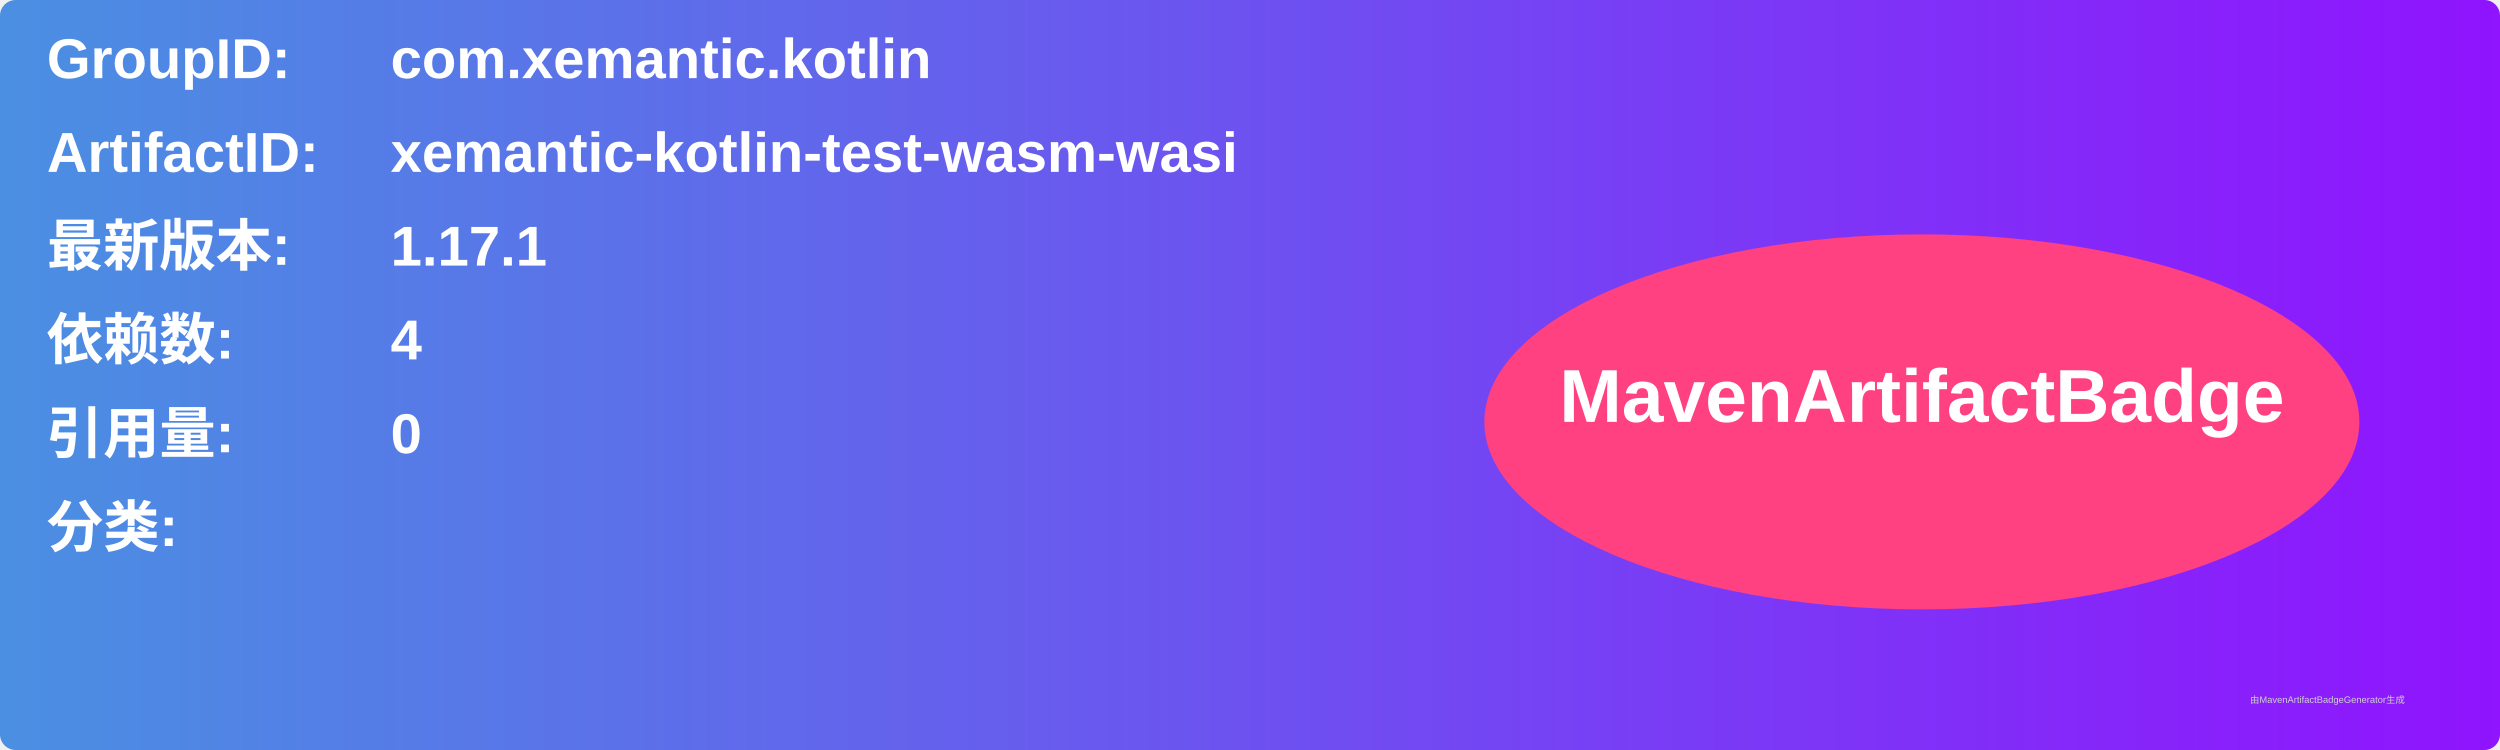
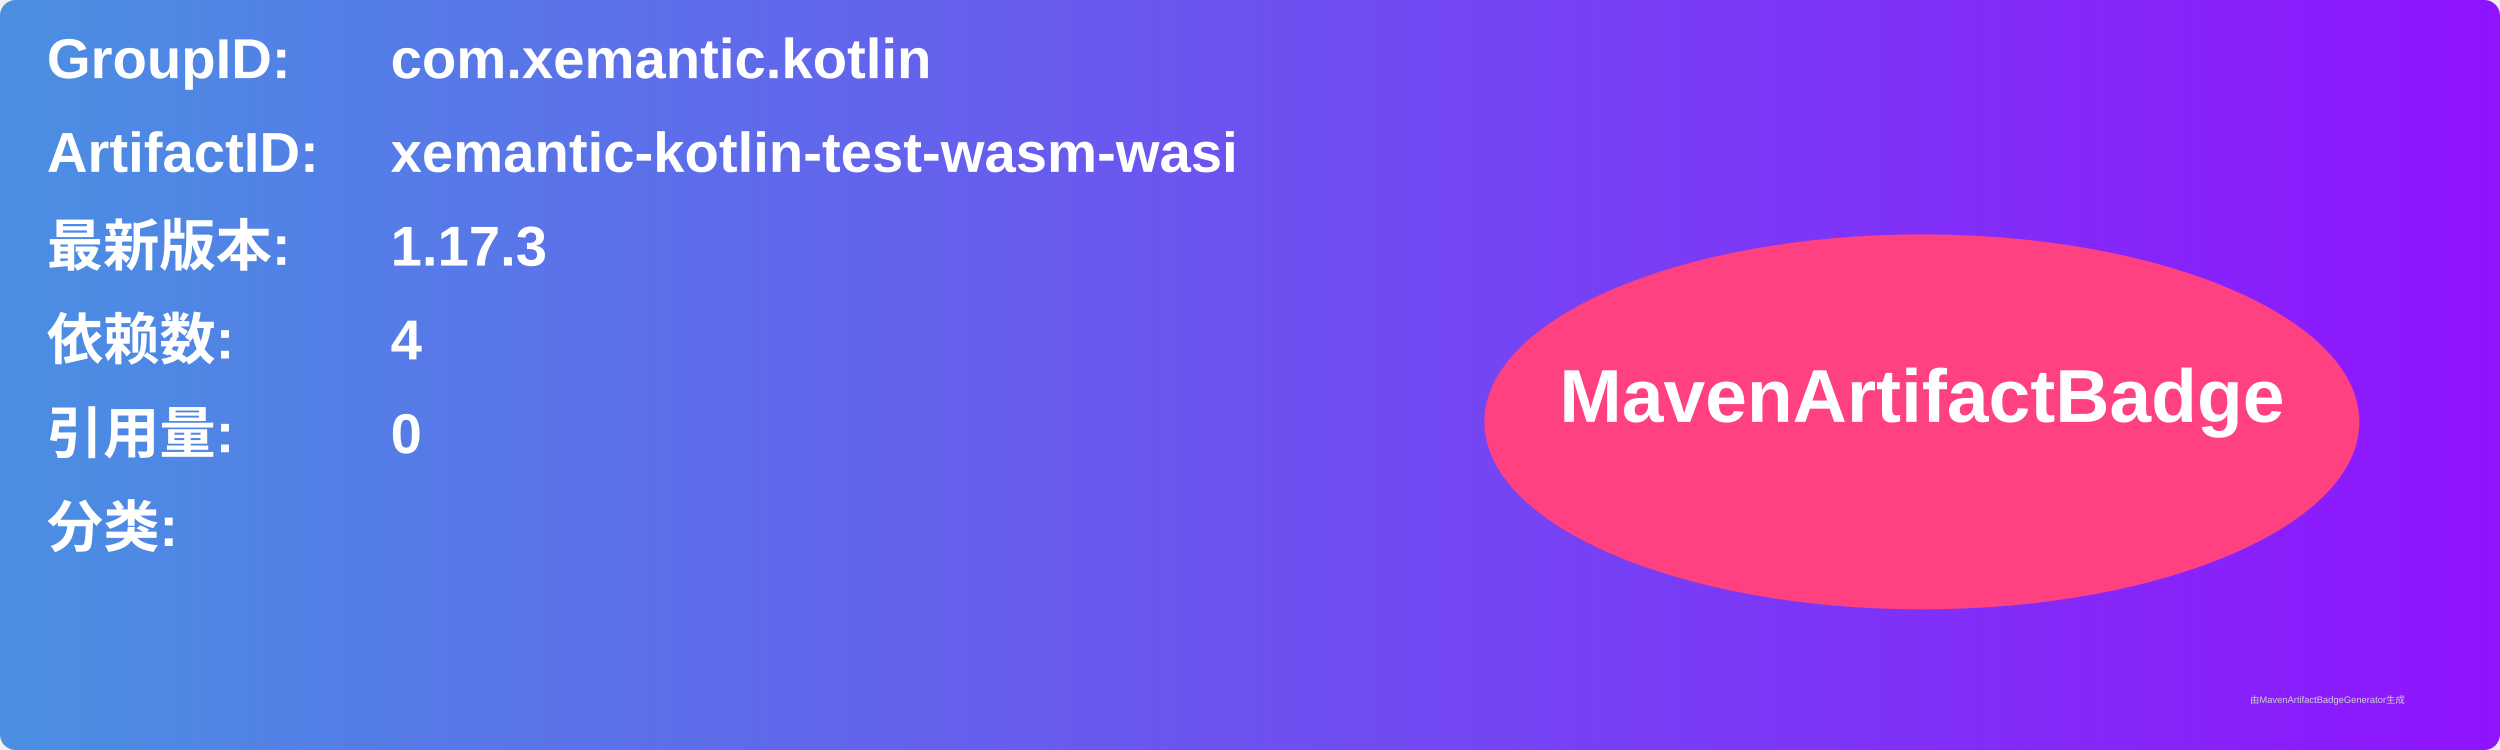
<svg xmlns="http://www.w3.org/2000/svg" width="800" height="240" viewBox="0 0 800 240">
  <linearGradient id="grad" x1="0%" y1="0%" x2="100%" y2="0%">
    <stop offset="0%" stop-color="#4a90e2" />
    <stop offset="100%" stop-color="#9013fe" />
  </linearGradient>
  <rect width="100%" height="100%" rx="5" ry="5" fill="url(#grad)" />
  <g transform="translate(15, 15)">
    <text x="0" y="10" font-family="Arial" font-size="18" fill="white" font-weight="bold" width="260">GroupID:</text>
    <text x="110" y="10" font-family="Arial" font-size="18" fill="white" font-weight="bold" width="460">com.xemantic.kotlin</text>
    <text x="0" y="40" font-family="Arial" font-size="18" fill="white" font-weight="bold" width="260">ArtifactID:</text>
    <text x="110" y="40" font-family="Arial" font-size="18" fill="white" font-weight="bold" width="460">xemantic-kotlin-test-wasm-wasi</text>
    <text x="0" y="70" font-family="Arial" font-size="18" fill="white" font-weight="bold">最新版本:</text>
    <text x="110" y="70" font-family="Arial" font-size="18" fill="white" font-weight="bold">
-       <tspan font-weight="bold">1.17.1</tspan>
+       <tspan font-weight="bold">1.17.3</tspan>
    </text>
    <text x="0" y="100" font-family="Arial" font-size="18" fill="white" font-weight="bold">依赖数: </text>
    <text x="110" y="100" font-family="Arial" font-size="18" fill="white">
      <tspan font-weight="bold">4</tspan>
    </text>
    <text x="0" y="130" font-family="Arial" font-size="18" fill="white" font-weight="bold">引用量: </text>
    <text x="110" y="130" font-family="Arial" font-size="18" fill="white">
      <tspan font-weight="bold">0</tspan>
    </text>
    <text x="0" y="160" font-family="Arial" font-size="18" fill="white" font-weight="bold">分类:</text>
    <text x="10" y="190" font-family="Arial" font-size="10" fill="white">
      <tspan font-weight="bold" />
    </text>
    <ellipse cx="600" cy="120" rx="140" ry="60" fill="#ff4081" />
    <text x="600" y="120" text-anchor="middle" font-family="Arial" font-size="24" fill="white" font-weight="bold">MavenArtifactBadge</text>
  </g>
  <text x="720" y="225" font-family="Arial" font-size="3" fill="#d0d0d0">由MavenArtifactBadgeGenerator生成</text>
</svg>
